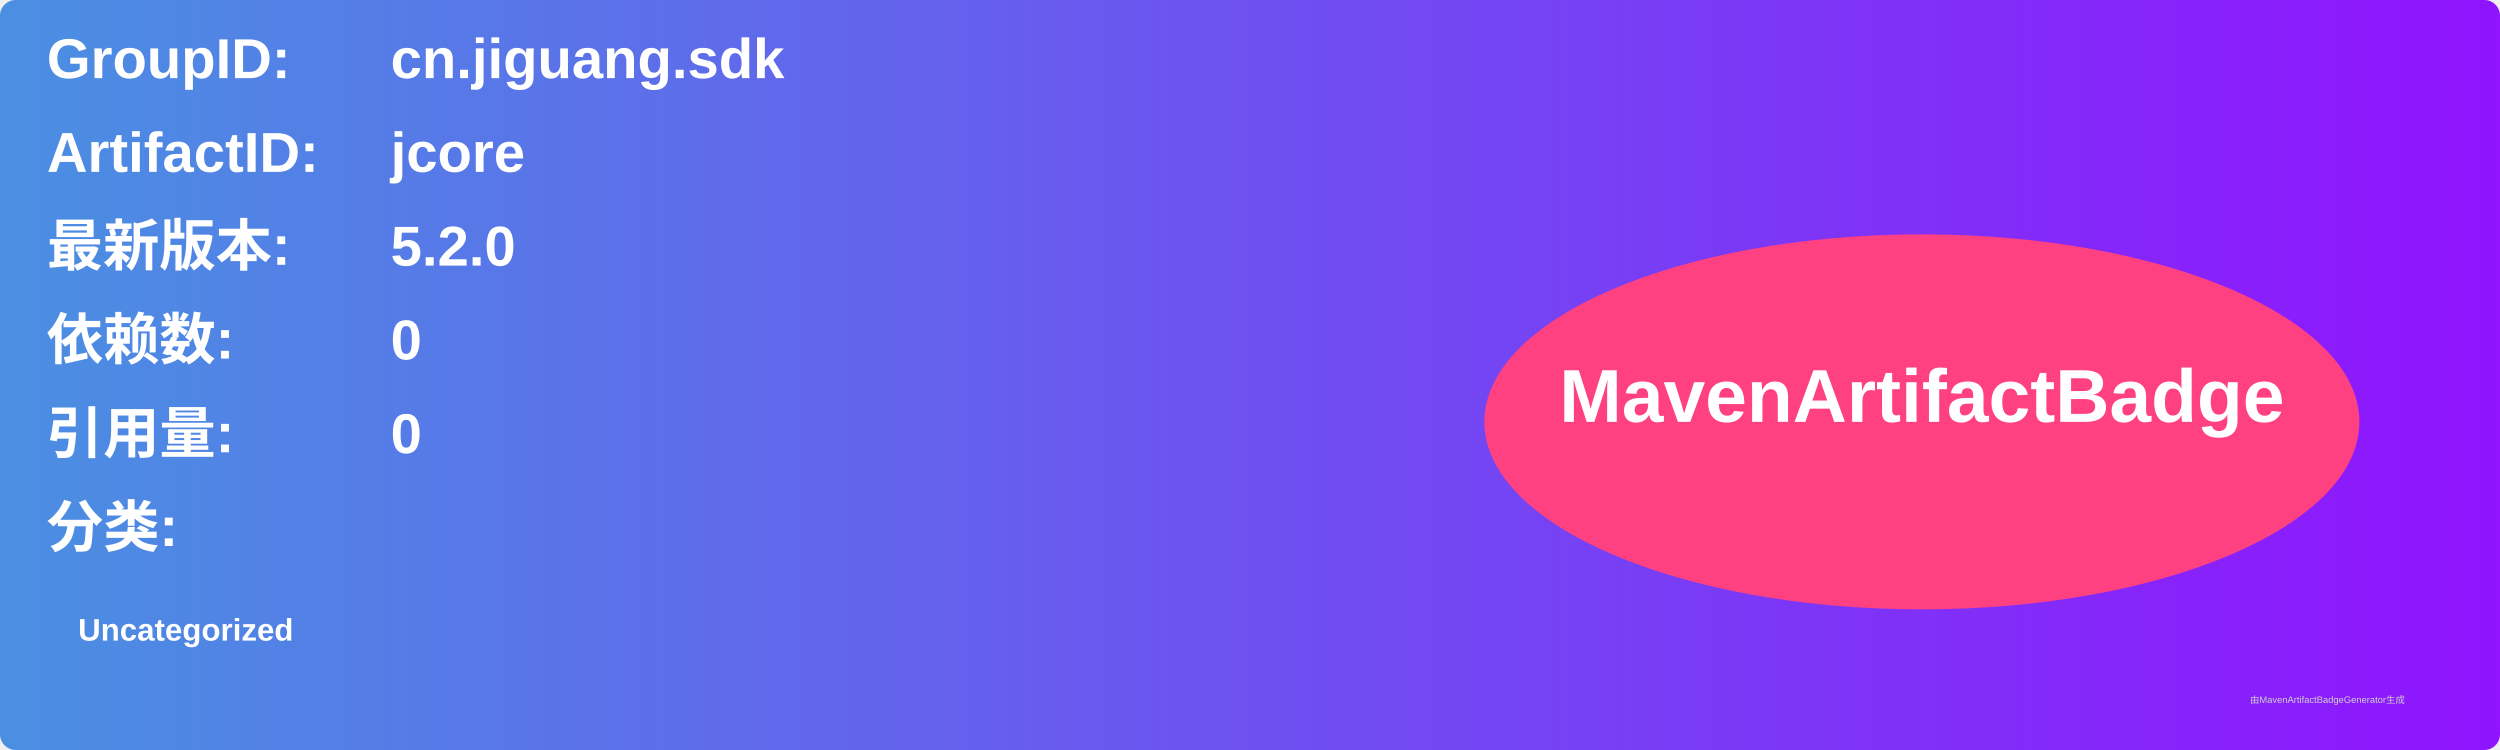
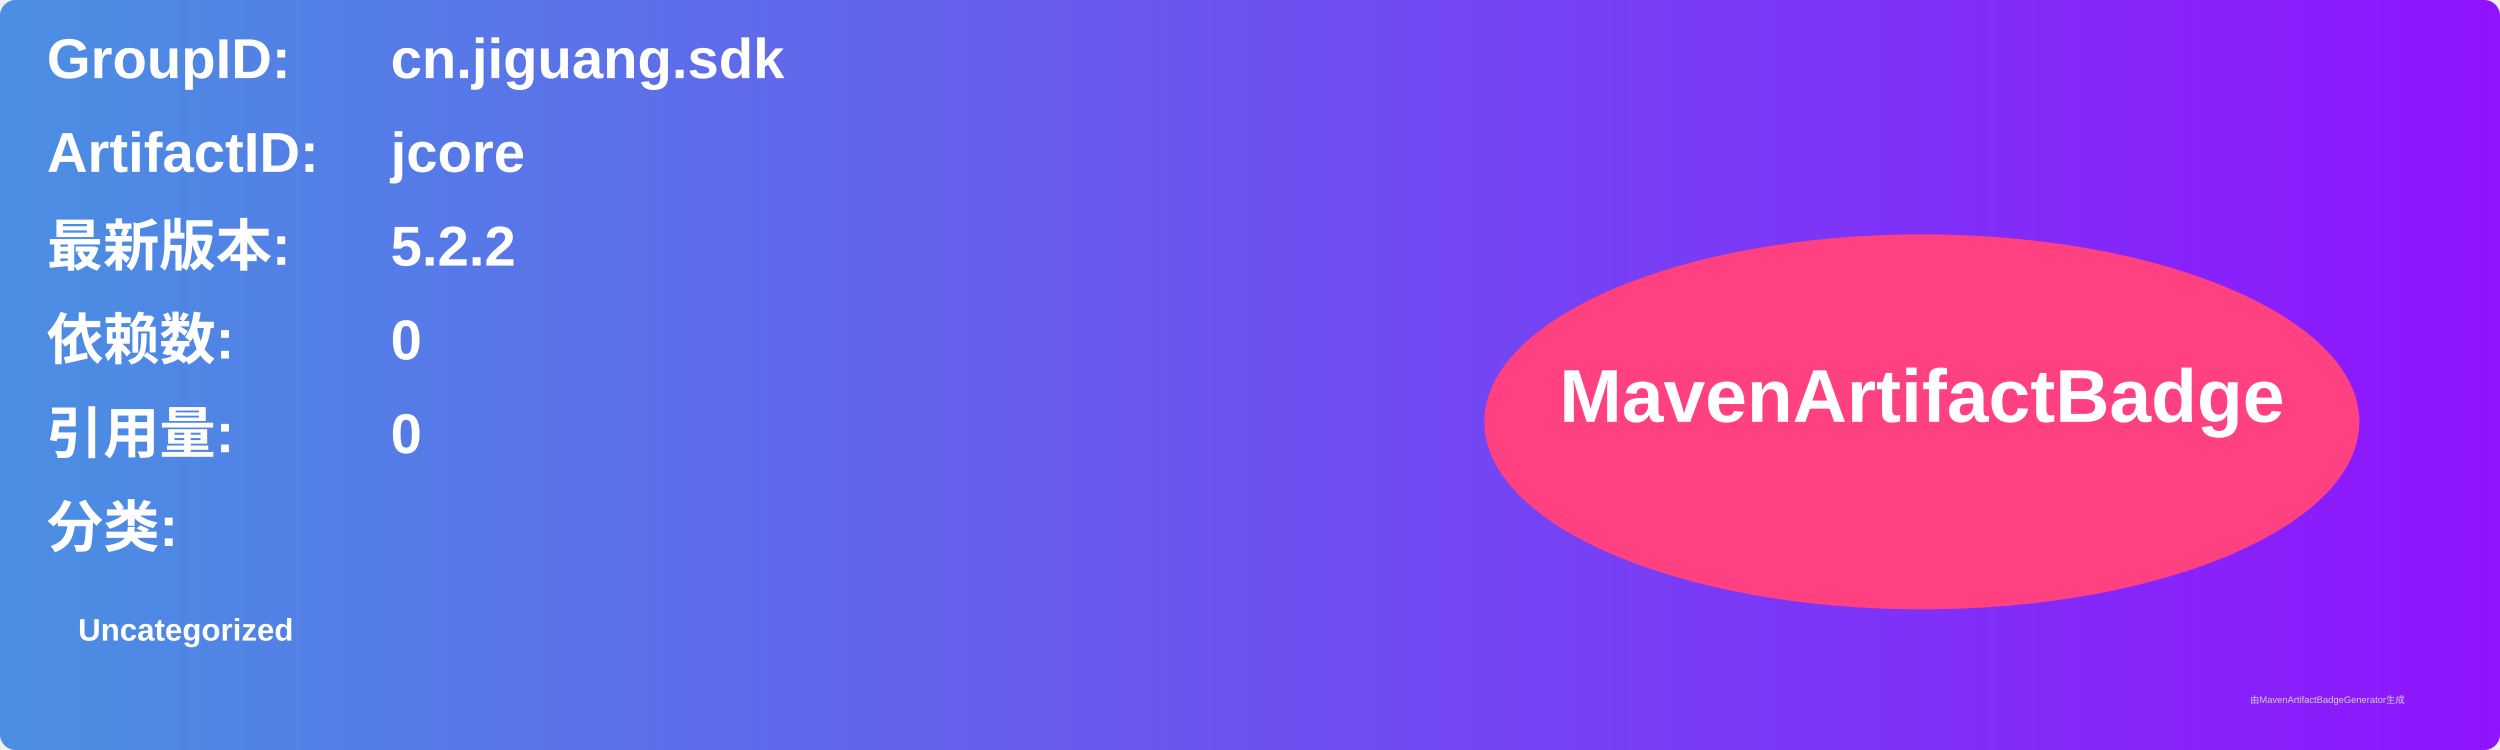
<svg xmlns="http://www.w3.org/2000/svg" width="800" height="240" viewBox="0 0 800 240">
  <linearGradient id="grad" x1="0%" y1="0%" x2="100%" y2="0%">
    <stop offset="0%" stop-color="#4a90e2" />
    <stop offset="100%" stop-color="#9013fe" />
  </linearGradient>
  <rect width="100%" height="100%" rx="5" ry="5" fill="url(#grad)" />
  <g transform="translate(15, 15)">
    <text x="0" y="10" font-family="Arial" font-size="18" fill="white" font-weight="bold" width="260">GroupID:</text>
    <text x="110" y="10" font-family="Arial" font-size="18" fill="white" font-weight="bold" width="460">cn.jiguang.sdk</text>
    <text x="0" y="40" font-family="Arial" font-size="18" fill="white" font-weight="bold" width="260">ArtifactID:</text>
    <text x="110" y="40" font-family="Arial" font-size="18" fill="white" font-weight="bold" width="460">jcore</text>
    <text x="0" y="70" font-family="Arial" font-size="18" fill="white" font-weight="bold">最新版本:</text>
    <text x="110" y="70" font-family="Arial" font-size="18" fill="white" font-weight="bold">
-       <tspan font-weight="bold">5.2.0</tspan>
+       <tspan font-weight="bold">5.2.2</tspan>
    </text>
    <text x="0" y="100" font-family="Arial" font-size="18" fill="white" font-weight="bold">依赖数: </text>
    <text x="110" y="100" font-family="Arial" font-size="18" fill="white">
      <tspan font-weight="bold">0</tspan>
    </text>
    <text x="0" y="130" font-family="Arial" font-size="18" fill="white" font-weight="bold">引用量: </text>
    <text x="110" y="130" font-family="Arial" font-size="18" fill="white">
      <tspan font-weight="bold">0</tspan>
    </text>
    <text x="0" y="160" font-family="Arial" font-size="18" fill="white" font-weight="bold">分类:</text>
    <text x="10" y="190" font-family="Arial" font-size="10" fill="white">
      <tspan font-weight="bold">Uncategorized</tspan>
    </text>
    <ellipse cx="600" cy="120" rx="140" ry="60" fill="#ff4081" />
    <text x="600" y="120" text-anchor="middle" font-family="Arial" font-size="24" fill="white" font-weight="bold">MavenArtifactBadge</text>
  </g>
  <text x="720" y="225" font-family="Arial" font-size="3" fill="#d0d0d0">由MavenArtifactBadgeGenerator生成</text>
</svg>
